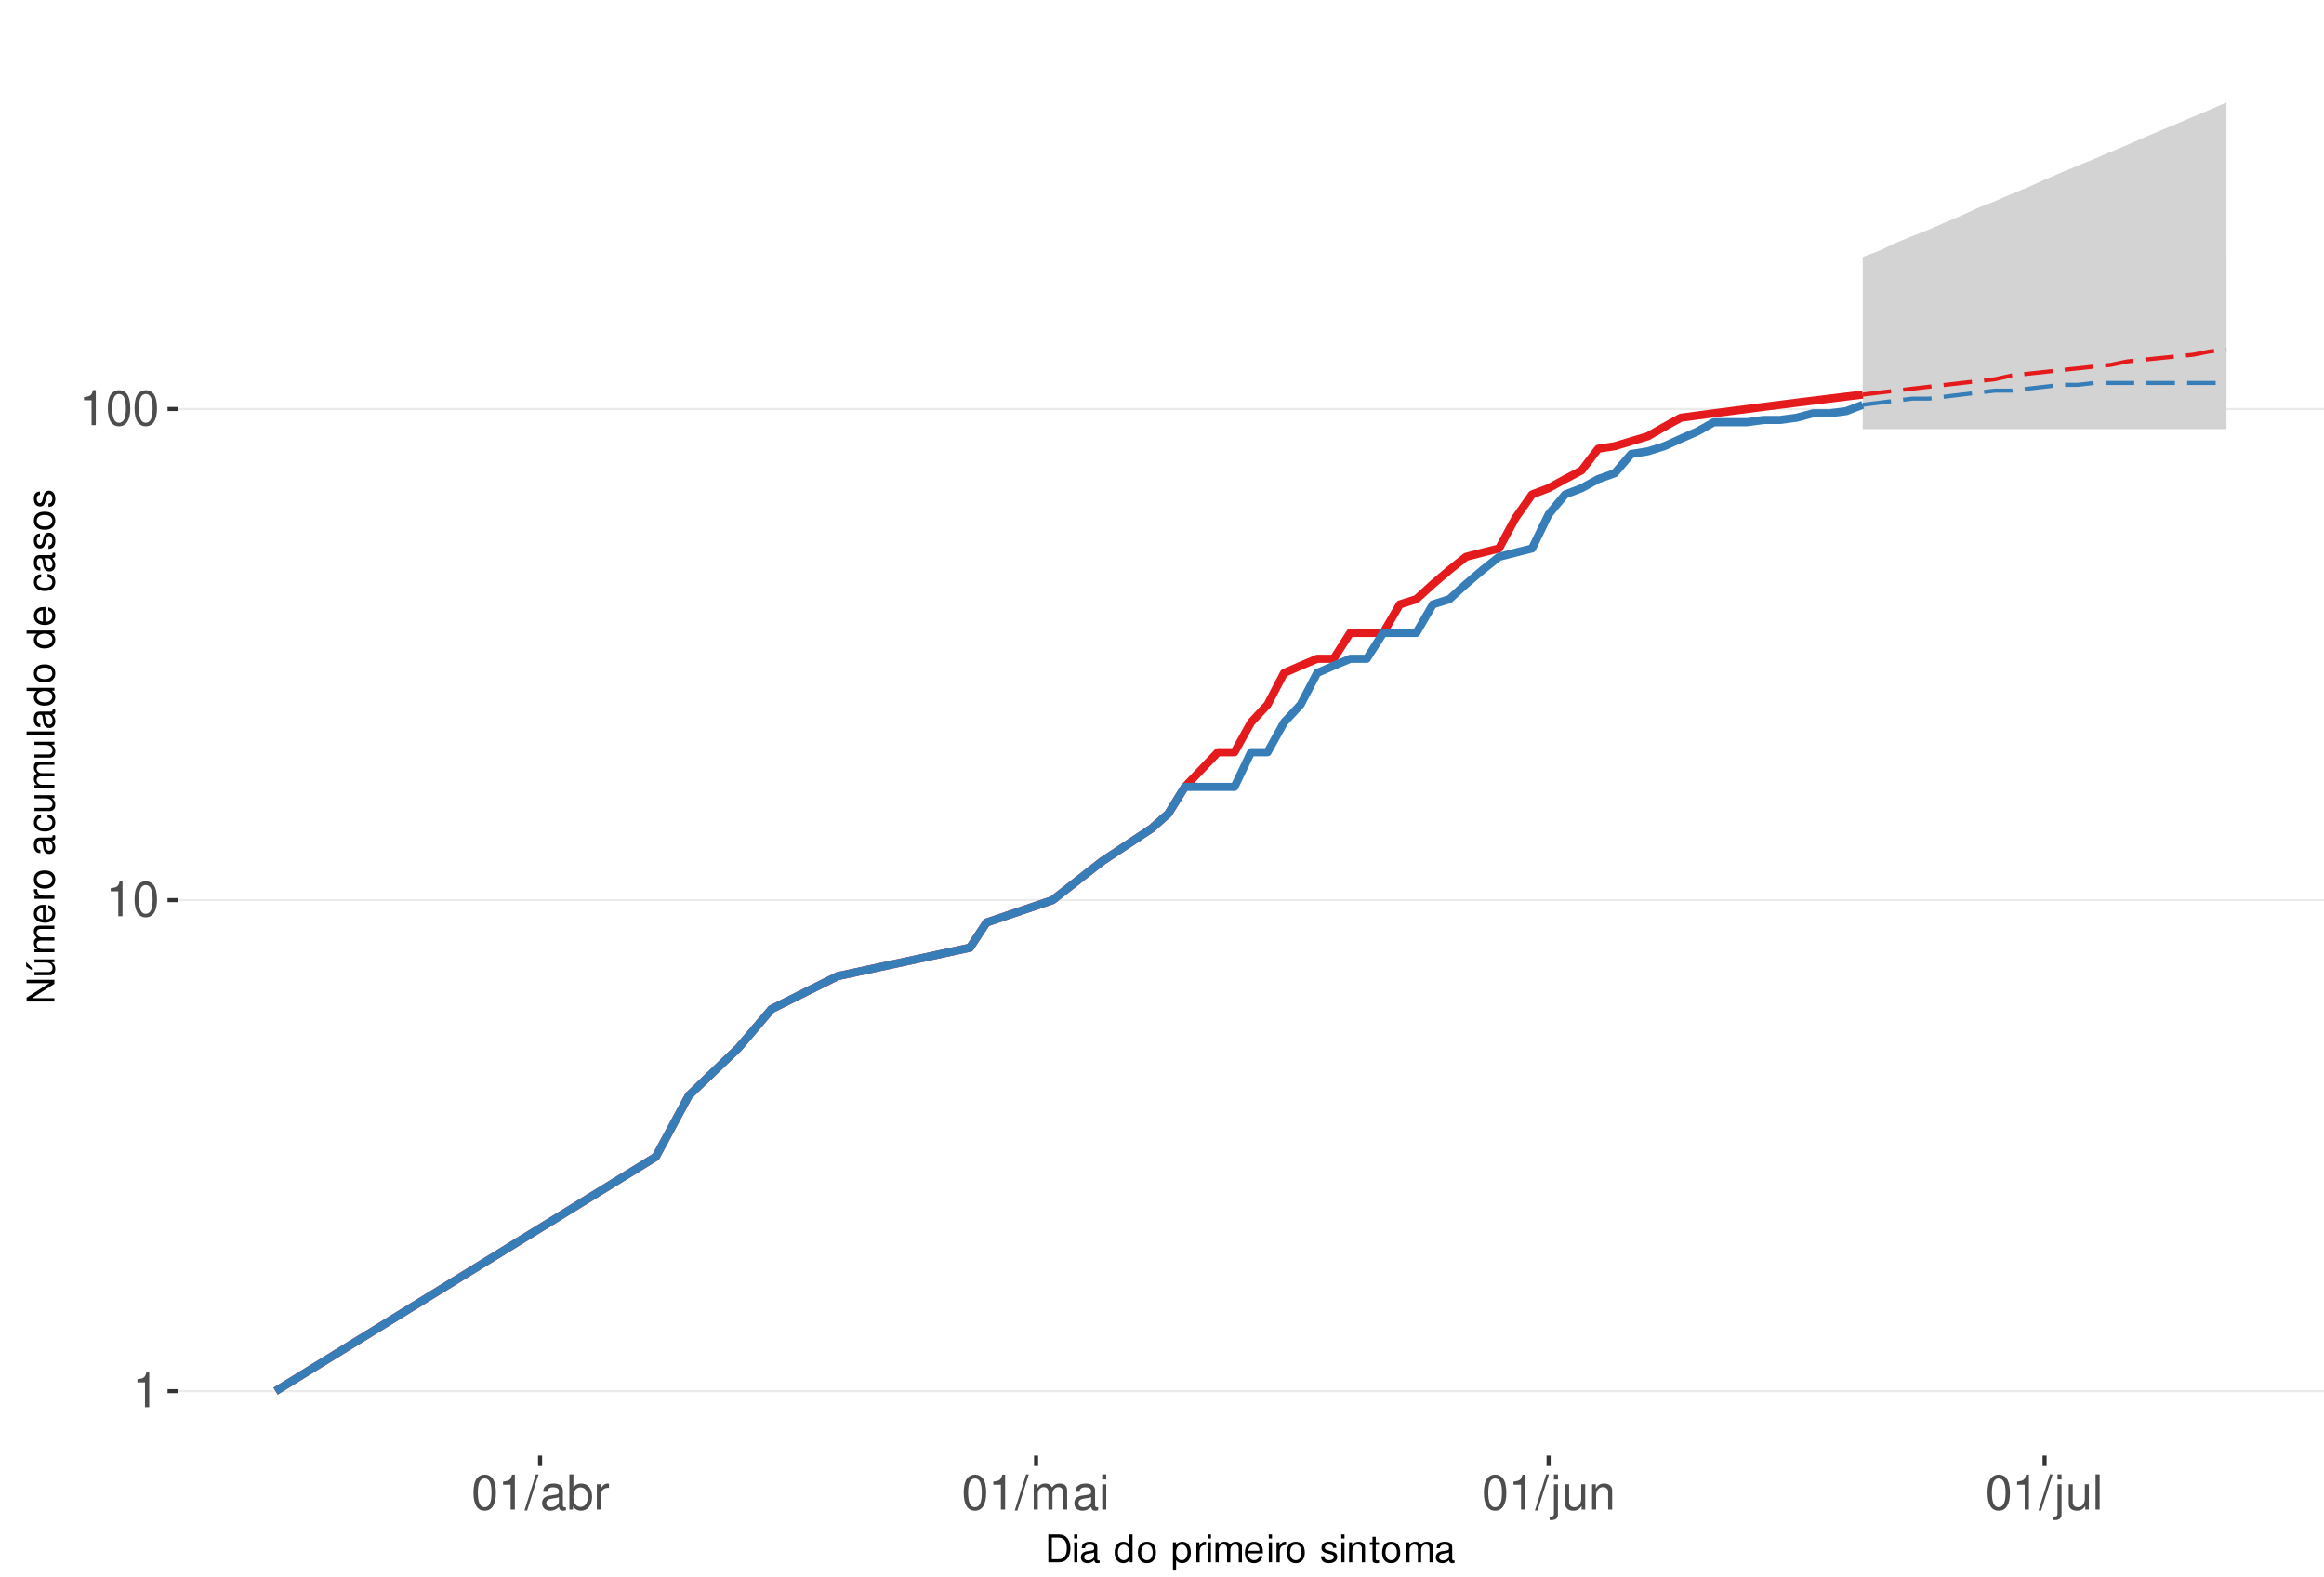
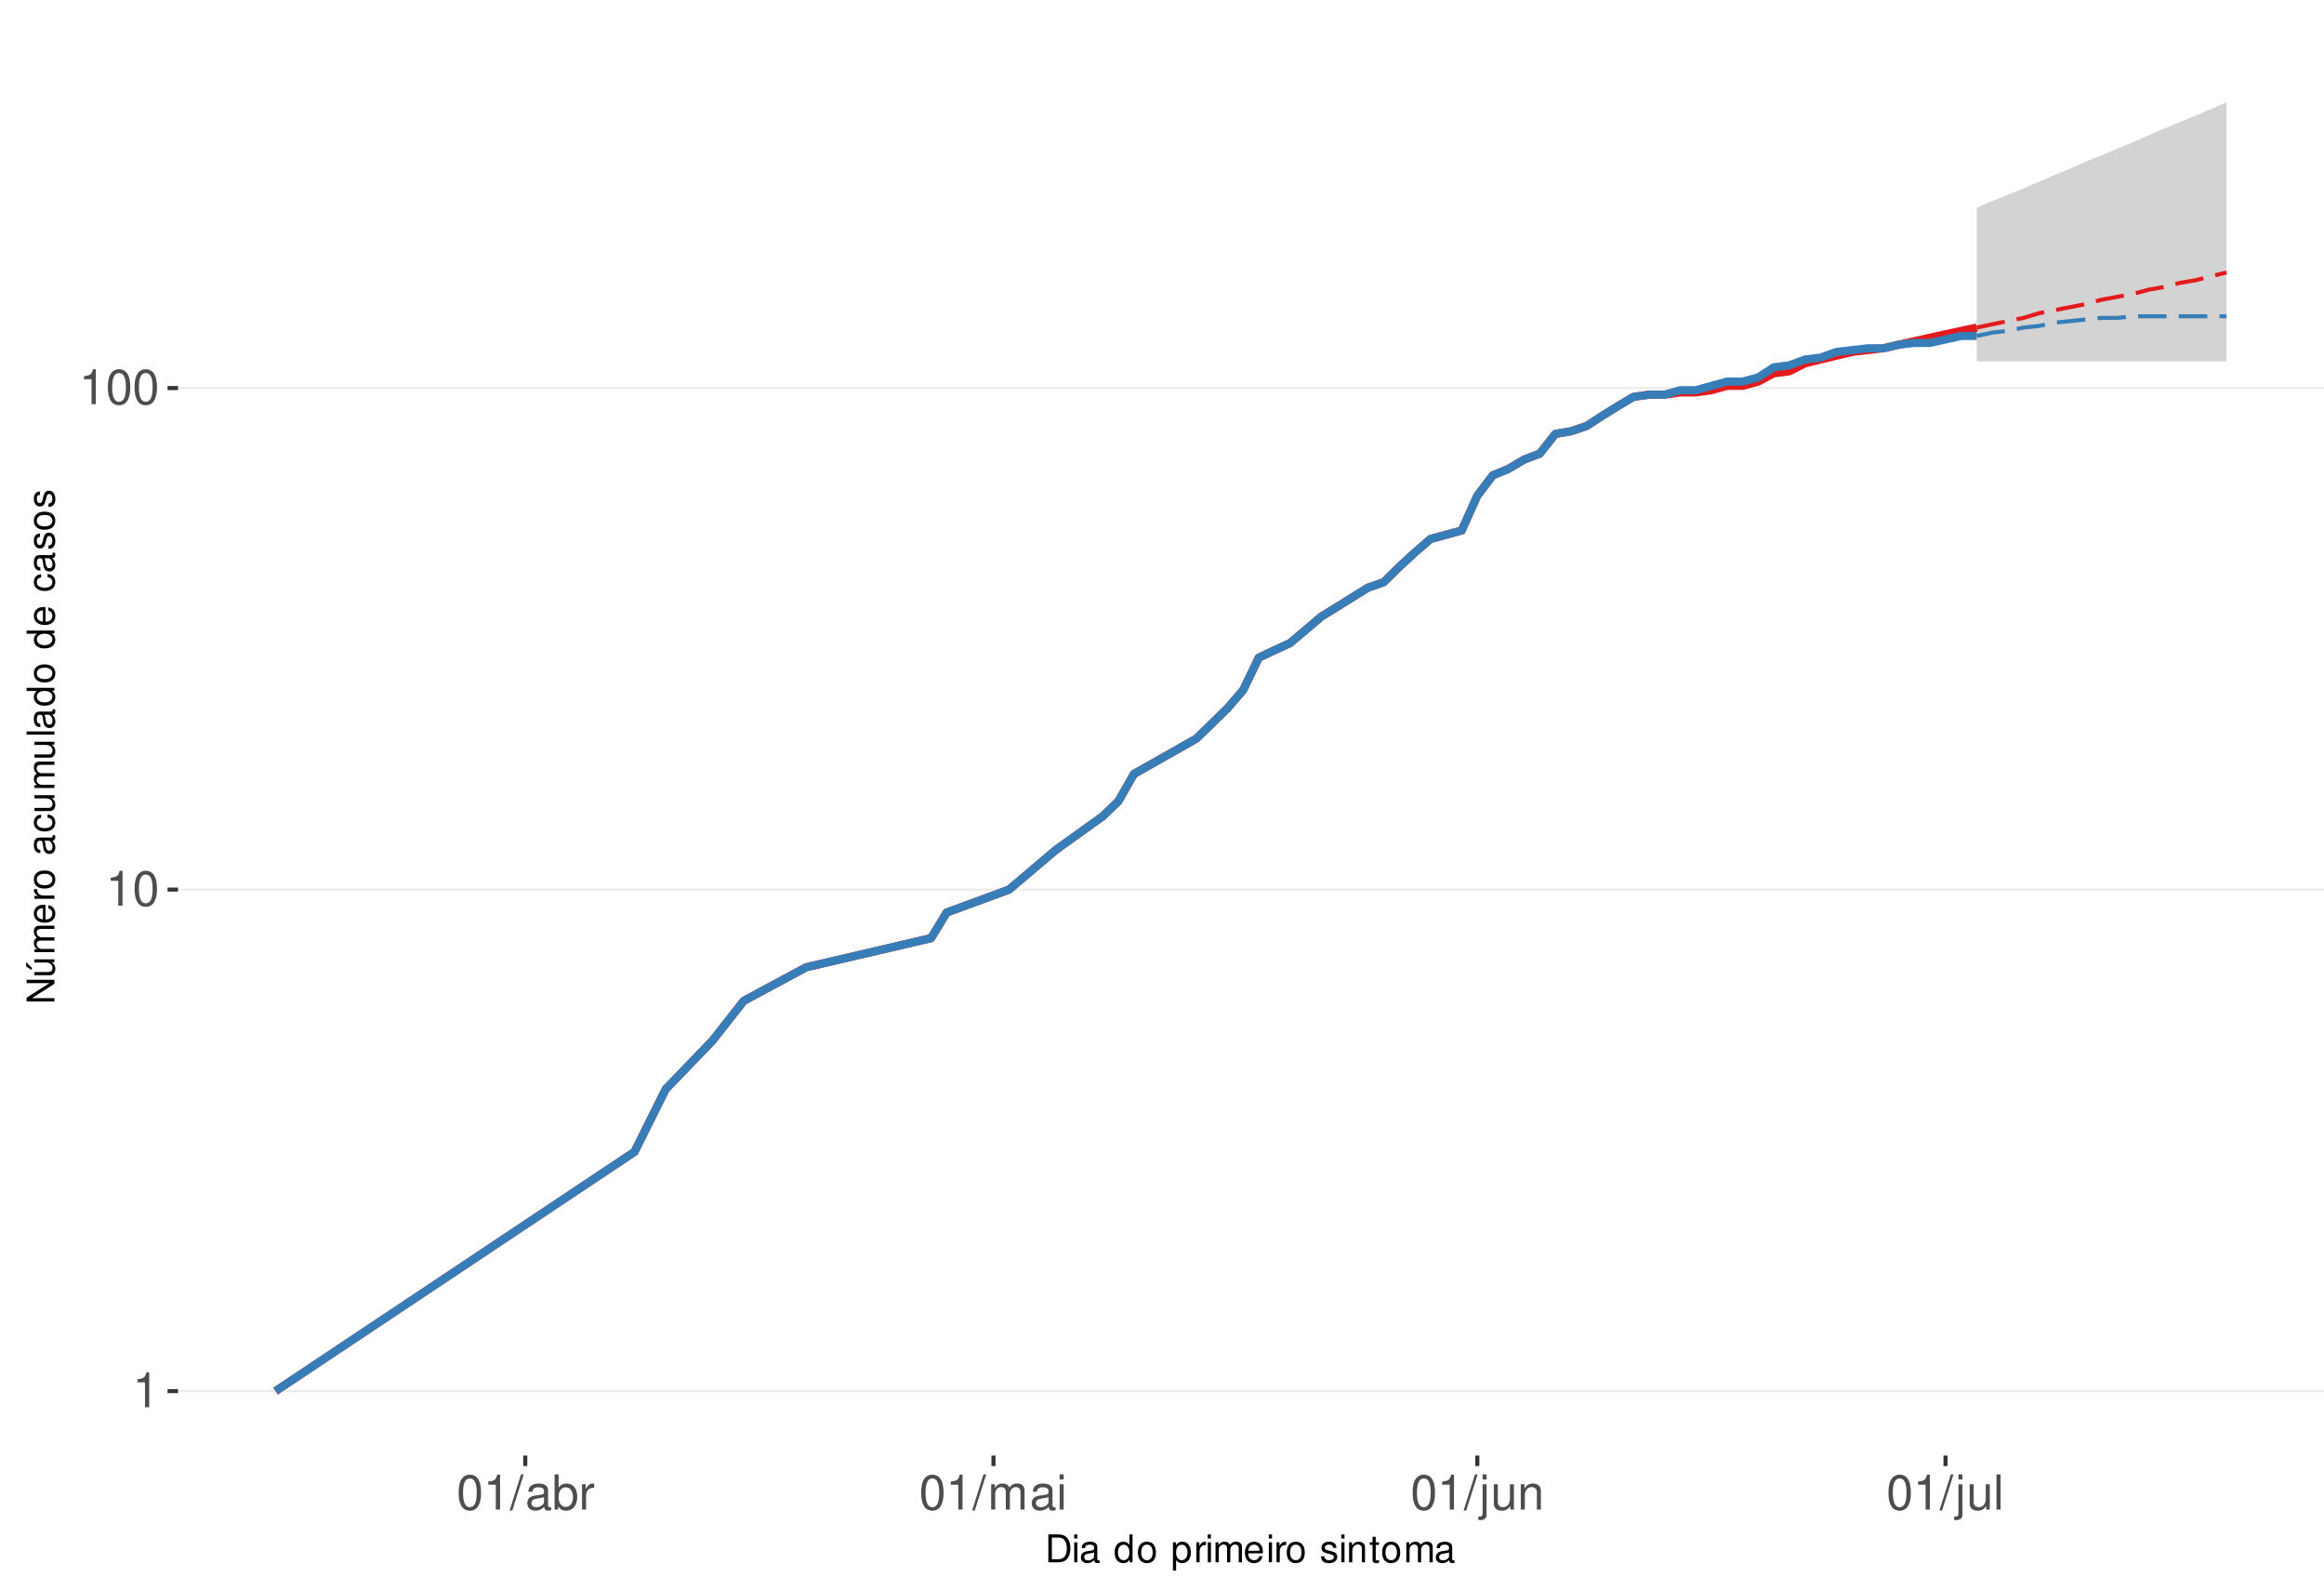
<svg xmlns="http://www.w3.org/2000/svg" xmlns:xlink="http://www.w3.org/1999/xlink" width="609pt" height="413pt" viewBox="0 0 609 413" version="1.1">
  <defs>
    <g>
      <symbol overflow="visible" id="glyph0-0">
        <path style="stroke:none;" d="" />
      </symbol>
      <symbol overflow="visible" id="glyph0-1">
        <path style="stroke:none;" d="M 3.281 -6.516 L 3.281 0 L 4.391 0 L 4.391 -9.156 L 3.656 -9.156 C 3.266 -7.75 3.016 -7.562 1.297 -7.328 L 1.297 -6.516 Z M 3.281 -6.516 " />
      </symbol>
      <symbol overflow="visible" id="glyph0-2">
        <path style="stroke:none;" d="M 3.484 -9.156 C 2.641 -9.156 1.891 -8.766 1.422 -8.156 C 0.828 -7.344 0.547 -6.125 0.547 -4.422 C 0.547 -1.344 1.562 0.297 3.484 0.297 C 5.375 0.297 6.422 -1.344 6.422 -4.359 C 6.422 -6.125 6.141 -7.312 5.547 -8.156 C 5.078 -8.781 4.328 -9.156 3.484 -9.156 Z M 3.484 -8.156 C 4.688 -8.156 5.281 -6.938 5.281 -4.453 C 5.281 -1.844 4.703 -0.625 3.453 -0.625 C 2.281 -0.625 1.688 -1.891 1.688 -4.422 C 1.688 -6.938 2.281 -8.156 3.484 -8.156 Z M 3.484 -8.156 " />
      </symbol>
      <symbol overflow="visible" id="glyph0-3">
        <path style="stroke:none;" d="M 2.891 -9.219 L -0.094 0.25 L 0.594 0.25 L 3.594 -9.219 Z M 2.891 -9.219 " />
      </symbol>
      <symbol overflow="visible" id="glyph0-4">
        <path style="stroke:none;" d="M 6.766 -0.625 C 6.656 -0.594 6.609 -0.594 6.547 -0.594 C 6.172 -0.594 5.969 -0.781 5.969 -1.109 L 5.969 -5.016 C 5.969 -6.188 5.109 -6.828 3.484 -6.828 C 2.5 -6.828 1.734 -6.547 1.281 -6.047 C 0.969 -5.703 0.844 -5.328 0.828 -4.672 L 1.891 -4.672 C 1.969 -5.484 2.453 -5.844 3.438 -5.844 C 4.406 -5.844 4.922 -5.5 4.922 -4.859 L 4.922 -4.578 C 4.906 -4.125 4.688 -3.969 3.828 -3.844 C 2.328 -3.656 2.094 -3.609 1.703 -3.438 C 0.922 -3.109 0.531 -2.531 0.531 -1.672 C 0.531 -0.469 1.359 0.297 2.703 0.297 C 3.547 0.297 4.219 0 4.969 -0.688 C 5.031 0 5.359 0.297 6.047 0.297 C 6.281 0.297 6.422 0.266 6.766 0.172 Z M 4.922 -2.094 C 4.922 -1.734 4.828 -1.516 4.5 -1.234 C 4.078 -0.828 3.562 -0.625 2.938 -0.625 C 2.109 -0.625 1.625 -1.031 1.625 -1.703 C 1.625 -2.391 2.094 -2.75 3.234 -2.906 C 4.359 -3.062 4.562 -3.109 4.922 -3.281 Z M 4.922 -2.094 " />
      </symbol>
      <symbol overflow="visible" id="glyph0-5">
        <path style="stroke:none;" d="M 0.688 -9.219 L 0.688 0 L 1.625 0 L 1.625 -0.844 C 2.141 -0.078 2.812 0.297 3.734 0.297 C 5.484 0.297 6.625 -1.141 6.625 -3.344 C 6.625 -5.5 5.547 -6.828 3.781 -6.828 C 2.875 -6.828 2.234 -6.484 1.734 -5.734 L 1.734 -9.219 Z M 3.578 -5.828 C 4.766 -5.828 5.516 -4.812 5.516 -3.234 C 5.516 -1.719 4.734 -0.703 3.578 -0.703 C 2.453 -0.703 1.734 -1.703 1.734 -3.266 C 1.734 -4.828 2.453 -5.828 3.578 -5.828 Z M 3.578 -5.828 " />
      </symbol>
      <symbol overflow="visible" id="glyph0-6">
        <path style="stroke:none;" d="M 0.875 -6.625 L 0.875 0 L 1.938 0 L 1.938 -3.438 C 1.953 -5.031 2.609 -5.75 4.062 -5.703 L 4.062 -6.781 C 3.891 -6.812 3.781 -6.828 3.656 -6.828 C 2.969 -6.828 2.453 -6.422 1.844 -5.422 L 1.844 -6.625 Z M 0.875 -6.625 " />
      </symbol>
      <symbol overflow="visible" id="glyph0-7">
        <path style="stroke:none;" d="M 0.891 -6.625 L 0.891 0 L 1.953 0 L 1.953 -4.156 C 1.953 -5.125 2.641 -5.891 3.5 -5.891 C 4.297 -5.891 4.734 -5.422 4.734 -4.562 L 4.734 0 L 5.797 0 L 5.797 -4.156 C 5.797 -5.125 6.5 -5.891 7.359 -5.891 C 8.125 -5.891 8.578 -5.406 8.578 -4.562 L 8.578 0 L 9.641 0 L 9.641 -4.969 C 9.641 -6.156 8.953 -6.828 7.719 -6.828 C 6.828 -6.828 6.297 -6.562 5.688 -5.812 C 5.297 -6.516 4.766 -6.828 3.891 -6.828 C 3.016 -6.828 2.422 -6.5 1.859 -5.688 L 1.859 -6.625 Z M 0.891 -6.625 " />
      </symbol>
      <symbol overflow="visible" id="glyph0-8">
        <path style="stroke:none;" d="M 1.891 -6.625 L 0.844 -6.625 L 0.844 0 L 1.891 0 Z M 1.891 -9.219 L 0.828 -9.219 L 0.828 -7.891 L 1.891 -7.891 Z M 1.891 -9.219 " />
      </symbol>
      <symbol overflow="visible" id="glyph0-9">
        <path style="stroke:none;" d="M 0.891 -6.625 L 0.891 0.969 C 0.891 1.625 0.688 1.828 0.031 1.828 C -0.047 1.828 -0.094 1.828 -0.234 1.828 L -0.234 2.719 C -0.094 2.75 -0.031 2.766 0.125 2.766 C 1.312 2.766 1.938 2.297 1.938 1.375 L 1.938 -6.625 Z M 1.938 -9.219 L 0.891 -9.219 L 0.891 -7.891 L 1.938 -7.891 Z M 1.938 -9.219 " />
      </symbol>
      <symbol overflow="visible" id="glyph0-10">
        <path style="stroke:none;" d="M 6.094 0 L 6.094 -6.625 L 5.047 -6.625 L 5.047 -2.875 C 5.047 -1.516 4.344 -0.625 3.234 -0.625 C 2.406 -0.625 1.875 -1.141 1.875 -1.938 L 1.875 -6.625 L 0.828 -6.625 L 0.828 -1.516 C 0.828 -0.422 1.641 0.297 2.938 0.297 C 3.906 0.297 4.531 -0.047 5.156 -0.922 L 5.156 0 Z M 6.094 0 " />
      </symbol>
      <symbol overflow="visible" id="glyph0-11">
        <path style="stroke:none;" d="M 0.891 -6.625 L 0.891 0 L 1.953 0 L 1.953 -3.656 C 1.953 -5.016 2.656 -5.891 3.75 -5.891 C 4.578 -5.891 5.109 -5.391 5.109 -4.594 L 5.109 0 L 6.156 0 L 6.156 -5.016 C 6.156 -6.109 5.344 -6.828 4.062 -6.828 C 3.078 -6.828 2.438 -6.438 1.859 -5.516 L 1.859 -6.625 Z M 0.891 -6.625 " />
      </symbol>
      <symbol overflow="visible" id="glyph0-12">
        <path style="stroke:none;" d="M 1.922 -9.219 L 0.859 -9.219 L 0.859 0 L 1.922 0 Z M 1.922 -9.219 " />
      </symbol>
      <symbol overflow="visible" id="glyph1-0">
        <path style="stroke:none;" d="" />
      </symbol>
      <symbol overflow="visible" id="glyph1-1">
        <path style="stroke:none;" d="M 0.891 0 L 3.703 0 C 5.547 0 6.672 -1.375 6.672 -3.656 C 6.672 -5.906 5.547 -7.297 3.703 -7.297 L 0.891 -7.297 Z M 1.812 -0.812 L 1.812 -6.469 L 3.547 -6.469 C 4.984 -6.469 5.734 -5.5 5.734 -3.641 C 5.734 -1.797 4.984 -0.812 3.547 -0.812 Z M 1.812 -0.812 " />
      </symbol>
      <symbol overflow="visible" id="glyph1-2">
        <path style="stroke:none;" d="M 1.5 -5.234 L 0.672 -5.234 L 0.672 0 L 1.5 0 Z M 1.5 -7.297 L 0.656 -7.297 L 0.656 -6.234 L 1.5 -6.234 Z M 1.5 -7.297 " />
      </symbol>
      <symbol overflow="visible" id="glyph1-3">
        <path style="stroke:none;" d="M 5.344 -0.484 C 5.266 -0.469 5.219 -0.469 5.172 -0.469 C 4.875 -0.469 4.719 -0.625 4.719 -0.875 L 4.719 -3.953 C 4.719 -4.891 4.047 -5.391 2.75 -5.391 C 1.984 -5.391 1.375 -5.172 1.016 -4.781 C 0.766 -4.516 0.672 -4.203 0.656 -3.688 L 1.484 -3.688 C 1.562 -4.328 1.938 -4.625 2.719 -4.625 C 3.484 -4.625 3.891 -4.344 3.891 -3.844 L 3.891 -3.625 C 3.875 -3.266 3.703 -3.125 3.016 -3.047 C 1.844 -2.891 1.656 -2.844 1.344 -2.719 C 0.734 -2.453 0.422 -2 0.422 -1.312 C 0.422 -0.375 1.078 0.234 2.141 0.234 C 2.797 0.234 3.328 0 3.922 -0.547 C 3.984 0 4.234 0.234 4.781 0.234 C 4.953 0.234 5.062 0.203 5.344 0.141 Z M 3.891 -1.656 C 3.891 -1.375 3.812 -1.203 3.562 -0.969 C 3.219 -0.656 2.812 -0.5 2.312 -0.5 C 1.672 -0.5 1.297 -0.812 1.297 -1.344 C 1.297 -1.891 1.656 -2.172 2.547 -2.297 C 3.438 -2.422 3.609 -2.453 3.891 -2.594 Z M 3.891 -1.656 " />
      </symbol>
      <symbol overflow="visible" id="glyph1-4">
        <path style="stroke:none;" d="" />
      </symbol>
      <symbol overflow="visible" id="glyph1-5">
        <path style="stroke:none;" d="M 4.953 -7.297 L 4.125 -7.297 L 4.125 -4.578 C 3.766 -5.109 3.203 -5.391 2.516 -5.391 C 1.156 -5.391 0.266 -4.297 0.266 -2.625 C 0.266 -0.859 1.125 0.234 2.547 0.234 C 3.266 0.234 3.766 -0.047 4.203 -0.688 L 4.203 0 L 4.953 0 Z M 2.656 -4.609 C 3.547 -4.609 4.125 -3.812 4.125 -2.562 C 4.125 -1.344 3.547 -0.547 2.656 -0.547 C 1.734 -0.547 1.125 -1.359 1.125 -2.578 C 1.125 -3.797 1.734 -4.609 2.656 -4.609 Z M 2.656 -4.609 " />
      </symbol>
      <symbol overflow="visible" id="glyph1-6">
        <path style="stroke:none;" d="M 2.719 -5.391 C 1.234 -5.391 0.359 -4.344 0.359 -2.578 C 0.359 -0.812 1.234 0.234 2.734 0.234 C 4.203 0.234 5.094 -0.812 5.094 -2.547 C 5.094 -4.359 4.234 -5.391 2.719 -5.391 Z M 2.734 -4.625 C 3.672 -4.625 4.234 -3.844 4.234 -2.547 C 4.234 -1.312 3.656 -0.547 2.734 -0.547 C 1.797 -0.547 1.234 -1.312 1.234 -2.578 C 1.234 -3.844 1.797 -4.625 2.734 -4.625 Z M 2.734 -4.625 " />
      </symbol>
      <symbol overflow="visible" id="glyph1-7">
        <path style="stroke:none;" d="M 0.547 2.188 L 1.375 2.188 L 1.375 -0.547 C 1.812 -0.016 2.312 0.234 2.984 0.234 C 4.344 0.234 5.234 -0.859 5.234 -2.531 C 5.234 -4.297 4.375 -5.391 2.984 -5.391 C 2.266 -5.391 1.703 -5.062 1.312 -4.453 L 1.312 -5.234 L 0.547 -5.234 Z M 2.844 -4.609 C 3.766 -4.609 4.359 -3.797 4.359 -2.547 C 4.359 -1.359 3.75 -0.547 2.844 -0.547 C 1.953 -0.547 1.375 -1.344 1.375 -2.578 C 1.375 -3.812 1.953 -4.609 2.844 -4.609 Z M 2.844 -4.609 " />
      </symbol>
      <symbol overflow="visible" id="glyph1-8">
        <path style="stroke:none;" d="M 0.688 -5.234 L 0.688 0 L 1.531 0 L 1.531 -2.719 C 1.547 -3.984 2.062 -4.547 3.203 -4.516 L 3.203 -5.359 C 3.062 -5.375 2.984 -5.391 2.891 -5.391 C 2.344 -5.391 1.938 -5.062 1.453 -4.297 L 1.453 -5.234 Z M 0.688 -5.234 " />
      </symbol>
      <symbol overflow="visible" id="glyph1-9">
        <path style="stroke:none;" d="M 0.703 -5.234 L 0.703 0 L 1.547 0 L 1.547 -3.297 C 1.547 -4.047 2.094 -4.656 2.766 -4.656 C 3.391 -4.656 3.734 -4.281 3.734 -3.609 L 3.734 0 L 4.578 0 L 4.578 -3.297 C 4.578 -4.047 5.125 -4.656 5.812 -4.656 C 6.422 -4.656 6.781 -4.266 6.781 -3.609 L 6.781 0 L 7.625 0 L 7.625 -3.938 C 7.625 -4.875 7.078 -5.391 6.094 -5.391 C 5.406 -5.391 4.984 -5.188 4.484 -4.594 C 4.188 -5.156 3.766 -5.391 3.078 -5.391 C 2.375 -5.391 1.906 -5.125 1.469 -4.5 L 1.469 -5.234 Z M 0.703 -5.234 " />
      </symbol>
      <symbol overflow="visible" id="glyph1-10">
        <path style="stroke:none;" d="M 5.125 -2.344 C 5.125 -3.141 5.062 -3.625 4.922 -4.016 C 4.578 -4.875 3.781 -5.391 2.797 -5.391 C 1.344 -5.391 0.406 -4.281 0.406 -2.547 C 0.406 -0.812 1.297 0.234 2.781 0.234 C 3.984 0.234 4.812 -0.453 5.016 -1.594 L 4.188 -1.594 C 3.953 -0.906 3.484 -0.547 2.812 -0.547 C 2.281 -0.547 1.828 -0.781 1.547 -1.219 C 1.344 -1.516 1.281 -1.812 1.266 -2.344 Z M 1.297 -3.016 C 1.359 -3.984 1.953 -4.625 2.797 -4.625 C 3.641 -4.625 4.234 -3.953 4.234 -3.016 Z M 1.297 -3.016 " />
      </symbol>
      <symbol overflow="visible" id="glyph1-11">
        <path style="stroke:none;" d="M 4.375 -3.781 C 4.375 -4.812 3.688 -5.391 2.484 -5.391 C 1.266 -5.391 0.469 -4.766 0.469 -3.797 C 0.469 -2.969 0.891 -2.578 2.125 -2.281 L 2.906 -2.094 C 3.484 -1.953 3.719 -1.734 3.719 -1.375 C 3.719 -0.875 3.234 -0.547 2.5 -0.547 C 2.047 -0.547 1.672 -0.672 1.453 -0.891 C 1.328 -1.047 1.266 -1.188 1.219 -1.562 L 0.344 -1.562 C 0.375 -0.344 1.062 0.234 2.438 0.234 C 3.75 0.234 4.594 -0.422 4.594 -1.438 C 4.594 -2.203 4.156 -2.641 3.109 -2.891 L 2.312 -3.078 C 1.625 -3.234 1.344 -3.453 1.344 -3.828 C 1.344 -4.312 1.766 -4.625 2.453 -4.625 C 3.125 -4.625 3.484 -4.328 3.5 -3.781 Z M 4.375 -3.781 " />
      </symbol>
      <symbol overflow="visible" id="glyph1-12">
        <path style="stroke:none;" d="M 0.703 -5.234 L 0.703 0 L 1.547 0 L 1.547 -2.891 C 1.547 -3.953 2.094 -4.656 2.953 -4.656 C 3.625 -4.656 4.047 -4.266 4.047 -3.625 L 4.047 0 L 4.875 0 L 4.875 -3.953 C 4.875 -4.828 4.219 -5.391 3.203 -5.391 C 2.438 -5.391 1.938 -5.094 1.469 -4.359 L 1.469 -5.234 Z M 0.703 -5.234 " />
      </symbol>
      <symbol overflow="visible" id="glyph1-13">
        <path style="stroke:none;" d="M 2.547 -5.234 L 1.688 -5.234 L 1.688 -6.688 L 0.844 -6.688 L 0.844 -5.234 L 0.141 -5.234 L 0.141 -4.562 L 0.844 -4.562 L 0.844 -0.594 C 0.844 -0.062 1.203 0.234 1.859 0.234 C 2.078 0.234 2.266 0.203 2.547 0.156 L 2.547 -0.547 C 2.422 -0.516 2.312 -0.5 2.141 -0.5 C 1.781 -0.5 1.688 -0.594 1.688 -0.969 L 1.688 -4.562 L 2.547 -4.562 Z M 2.547 -5.234 " />
      </symbol>
      <symbol overflow="visible" id="glyph2-0">
        <path style="stroke:none;" d="" />
      </symbol>
      <symbol overflow="visible" id="glyph2-1">
        <path style="stroke:none;" d="M -7.297 -6.453 L -7.297 -5.578 L -1.328 -5.578 L -7.297 -1.766 L -7.297 -0.766 L 0 -0.766 L 0 -1.641 L -5.906 -1.641 L 0 -5.406 L 0 -6.453 Z M -7.297 -6.453 " />
      </symbol>
      <symbol overflow="visible" id="glyph2-2">
        <path style="stroke:none;" d="M 0 -4.812 L -5.234 -4.812 L -5.234 -3.984 L -2.266 -3.984 C -1.203 -3.984 -0.5 -3.438 -0.5 -2.562 C -0.5 -1.906 -0.906 -1.484 -1.531 -1.484 L -5.234 -1.484 L -5.234 -0.656 L -1.203 -0.656 C -0.328 -0.656 0.234 -1.297 0.234 -2.312 C 0.234 -3.094 -0.047 -3.578 -0.734 -4.062 L 0 -4.062 Z M -7.406 -2.953 L -5.922 -2 L -5.922 -2.594 L -7.406 -4.094 Z M -7.406 -2.953 " />
      </symbol>
      <symbol overflow="visible" id="glyph2-3">
        <path style="stroke:none;" d="M -5.234 -0.703 L 0 -0.703 L 0 -1.547 L -3.297 -1.547 C -4.047 -1.547 -4.656 -2.094 -4.656 -2.766 C -4.656 -3.391 -4.281 -3.734 -3.609 -3.734 L 0 -3.734 L 0 -4.578 L -3.297 -4.578 C -4.047 -4.578 -4.656 -5.125 -4.656 -5.812 C -4.656 -6.422 -4.266 -6.781 -3.609 -6.781 L 0 -6.781 L 0 -7.625 L -3.938 -7.625 C -4.875 -7.625 -5.391 -7.078 -5.391 -6.094 C -5.391 -5.406 -5.188 -4.984 -4.594 -4.484 C -5.156 -4.188 -5.391 -3.766 -5.391 -3.078 C -5.391 -2.375 -5.125 -1.906 -4.5 -1.469 L -5.234 -1.469 Z M -5.234 -0.703 " />
      </symbol>
      <symbol overflow="visible" id="glyph2-4">
        <path style="stroke:none;" d="M -2.344 -5.125 C -3.141 -5.125 -3.625 -5.062 -4.016 -4.922 C -4.875 -4.578 -5.391 -3.781 -5.391 -2.797 C -5.391 -1.344 -4.281 -0.406 -2.547 -0.406 C -0.812 -0.406 0.234 -1.297 0.234 -2.781 C 0.234 -3.984 -0.453 -4.812 -1.594 -5.016 L -1.594 -4.188 C -0.906 -3.953 -0.547 -3.484 -0.547 -2.812 C -0.547 -2.281 -0.781 -1.828 -1.219 -1.547 C -1.516 -1.344 -1.812 -1.281 -2.344 -1.266 Z M -3.016 -1.297 C -3.984 -1.359 -4.625 -1.953 -4.625 -2.797 C -4.625 -3.641 -3.953 -4.234 -3.016 -4.234 Z M -3.016 -1.297 " />
      </symbol>
      <symbol overflow="visible" id="glyph2-5">
        <path style="stroke:none;" d="M -5.234 -0.688 L 0 -0.688 L 0 -1.531 L -2.719 -1.531 C -3.984 -1.547 -4.547 -2.062 -4.516 -3.203 L -5.359 -3.203 C -5.375 -3.062 -5.391 -2.984 -5.391 -2.891 C -5.391 -2.344 -5.062 -1.938 -4.297 -1.453 L -5.234 -1.453 Z M -5.234 -0.688 " />
      </symbol>
      <symbol overflow="visible" id="glyph2-6">
        <path style="stroke:none;" d="M -5.391 -2.719 C -5.391 -1.234 -4.344 -0.359 -2.578 -0.359 C -0.812 -0.359 0.234 -1.234 0.234 -2.734 C 0.234 -4.203 -0.812 -5.094 -2.547 -5.094 C -4.359 -5.094 -5.391 -4.234 -5.391 -2.719 Z M -4.625 -2.734 C -4.625 -3.672 -3.844 -4.234 -2.547 -4.234 C -1.312 -4.234 -0.547 -3.656 -0.547 -2.734 C -0.547 -1.797 -1.312 -1.234 -2.578 -1.234 C -3.844 -1.234 -4.625 -1.797 -4.625 -2.734 Z M -4.625 -2.734 " />
      </symbol>
      <symbol overflow="visible" id="glyph2-7">
        <path style="stroke:none;" d="" />
      </symbol>
      <symbol overflow="visible" id="glyph2-8">
        <path style="stroke:none;" d="M -0.484 -5.344 C -0.469 -5.266 -0.469 -5.219 -0.469 -5.172 C -0.469 -4.875 -0.625 -4.719 -0.875 -4.719 L -3.953 -4.719 C -4.891 -4.719 -5.391 -4.047 -5.391 -2.75 C -5.391 -1.984 -5.172 -1.375 -4.781 -1.016 C -4.516 -0.766 -4.203 -0.672 -3.688 -0.656 L -3.688 -1.484 C -4.328 -1.562 -4.625 -1.938 -4.625 -2.719 C -4.625 -3.484 -4.344 -3.891 -3.844 -3.891 L -3.625 -3.891 C -3.266 -3.875 -3.125 -3.703 -3.047 -3.016 C -2.891 -1.844 -2.844 -1.656 -2.719 -1.344 C -2.453 -0.734 -2 -0.422 -1.312 -0.422 C -0.375 -0.422 0.234 -1.078 0.234 -2.141 C 0.234 -2.797 0 -3.328 -0.547 -3.922 C 0 -3.984 0.234 -4.234 0.234 -4.781 C 0.234 -4.953 0.203 -5.062 0.141 -5.344 Z M -1.656 -3.891 C -1.375 -3.891 -1.203 -3.812 -0.969 -3.562 C -0.656 -3.219 -0.5 -2.812 -0.5 -2.312 C -0.5 -1.672 -0.812 -1.297 -1.344 -1.297 C -1.891 -1.297 -2.172 -1.656 -2.297 -2.547 C -2.422 -3.438 -2.453 -3.609 -2.594 -3.891 Z M -1.656 -3.891 " />
      </symbol>
      <symbol overflow="visible" id="glyph2-9">
        <path style="stroke:none;" d="M -3.484 -4.703 C -3.984 -4.672 -4.312 -4.562 -4.609 -4.359 C -5.094 -4 -5.391 -3.375 -5.391 -2.641 C -5.391 -1.219 -4.266 -0.312 -2.531 -0.312 C -0.844 -0.312 0.234 -1.203 0.234 -2.625 C 0.234 -3.875 -0.516 -4.672 -1.797 -4.766 L -1.797 -3.938 C -0.953 -3.797 -0.547 -3.359 -0.547 -2.656 C -0.547 -1.734 -1.297 -1.188 -2.531 -1.188 C -3.844 -1.188 -4.625 -1.719 -4.625 -2.625 C -4.625 -3.328 -4.203 -3.766 -3.484 -3.875 Z M -3.484 -4.703 " />
      </symbol>
      <symbol overflow="visible" id="glyph2-10">
        <path style="stroke:none;" d="M 0 -4.812 L -5.234 -4.812 L -5.234 -3.984 L -2.266 -3.984 C -1.203 -3.984 -0.5 -3.438 -0.5 -2.562 C -0.5 -1.906 -0.906 -1.484 -1.531 -1.484 L -5.234 -1.484 L -5.234 -0.656 L -1.203 -0.656 C -0.328 -0.656 0.234 -1.297 0.234 -2.312 C 0.234 -3.094 -0.047 -3.578 -0.734 -4.062 L 0 -4.062 Z M 0 -4.812 " />
      </symbol>
      <symbol overflow="visible" id="glyph2-11">
        <path style="stroke:none;" d="M -7.297 -1.516 L -7.297 -0.688 L 0 -0.688 L 0 -1.516 Z M -7.297 -1.516 " />
      </symbol>
      <symbol overflow="visible" id="glyph2-12">
        <path style="stroke:none;" d="M -7.297 -4.953 L -7.297 -4.125 L -4.578 -4.125 C -5.109 -3.766 -5.391 -3.203 -5.391 -2.516 C -5.391 -1.156 -4.297 -0.266 -2.625 -0.266 C -0.859 -0.266 0.234 -1.125 0.234 -2.547 C 0.234 -3.266 -0.047 -3.766 -0.688 -4.203 L 0 -4.203 L 0 -4.953 Z M -4.609 -2.656 C -4.609 -3.547 -3.812 -4.125 -2.562 -4.125 C -1.344 -4.125 -0.547 -3.547 -0.547 -2.656 C -0.547 -1.734 -1.359 -1.125 -2.578 -1.125 C -3.797 -1.125 -4.609 -1.734 -4.609 -2.656 Z M -4.609 -2.656 " />
      </symbol>
      <symbol overflow="visible" id="glyph2-13">
        <path style="stroke:none;" d="M -3.781 -4.375 C -4.812 -4.375 -5.391 -3.688 -5.391 -2.484 C -5.391 -1.266 -4.766 -0.469 -3.797 -0.469 C -2.969 -0.469 -2.578 -0.891 -2.281 -2.125 L -2.094 -2.906 C -1.953 -3.484 -1.734 -3.719 -1.375 -3.719 C -0.875 -3.719 -0.547 -3.234 -0.547 -2.5 C -0.547 -2.047 -0.672 -1.672 -0.891 -1.453 C -1.047 -1.328 -1.188 -1.266 -1.562 -1.219 L -1.562 -0.344 C -0.344 -0.375 0.234 -1.062 0.234 -2.438 C 0.234 -3.75 -0.422 -4.594 -1.438 -4.594 C -2.203 -4.594 -2.641 -4.156 -2.891 -3.109 L -3.078 -2.312 C -3.234 -1.625 -3.453 -1.344 -3.828 -1.344 C -4.312 -1.344 -4.625 -1.766 -4.625 -2.453 C -4.625 -3.125 -4.328 -3.484 -3.781 -3.5 Z M -3.781 -4.375 " />
      </symbol>
    </g>
    <clipPath id="clip1">
      <path d="M 46.645 9.961 L 609 9.961 L 609 381.328 L 46.645 381.328 Z M 46.645 9.961 " />
    </clipPath>
    <clipPath id="clip2">
      <path d="M 46.645 364 L 609 364 L 609 365 L 46.645 365 Z M 46.645 364 " />
    </clipPath>
    <clipPath id="clip3">
-       <path d="M 46.645 235 L 609 235 L 609 237 L 46.645 237 Z M 46.645 235 " />
+       <path d="M 46.645 232 L 609 232 L 609 234 L 46.645 234 Z M 46.645 232 " />
    </clipPath>
    <clipPath id="clip4">
-       <path d="M 46.645 106 L 609 106 L 609 108 L 46.645 108 Z M 46.645 106 " />
+       <path d="M 46.645 101 L 609 101 L 609 102 L 46.645 102 Z M 46.645 101 " />
    </clipPath>
  </defs>
  <g id="surface37">
    <rect x="0" y="0" width="609" height="413" style="fill:rgb(100%,100%,100%);fill-opacity:1;stroke:none;" />
    <rect x="0" y="0" width="609" height="413" style="fill:rgb(100%,100%,100%);fill-opacity:1;stroke:none;" />
    <path style="fill:none;stroke-width:1.067;stroke-linecap:round;stroke-linejoin:round;stroke:rgb(100%,100%,100%);stroke-opacity:1;stroke-miterlimit:10;" d="M 0 413 L 609 413 L 609 0 L 0 0 Z M 0 413 " />
    <g clip-path="url(#clip1)" clip-rule="nonzero">
      <path style=" stroke:none;fill-rule:nonzero;fill:rgb(100%,100%,100%);fill-opacity:1;" d="M 46.645 381.328 L 609 381.328 L 609 9.961 L 46.645 9.961 Z M 46.645 381.328 " />
    </g>
    <g clip-path="url(#clip2)" clip-rule="nonzero">
      <path style="fill:none;stroke-width:0.533;stroke-linecap:butt;stroke-linejoin:round;stroke:rgb(92.157%,92.157%,92.157%);stroke-opacity:1;stroke-miterlimit:10;" d="M 46.645 364.449 L 609 364.449 " />
    </g>
    <g clip-path="url(#clip3)" clip-rule="nonzero">
-       <path style="fill:none;stroke-width:0.533;stroke-linecap:butt;stroke-linejoin:round;stroke:rgb(92.157%,92.157%,92.157%);stroke-opacity:1;stroke-miterlimit:10;" d="M 46.645 235.801 L 609 235.801 " />
+       <path style="fill:none;stroke-width:0.533;stroke-linecap:butt;stroke-linejoin:round;stroke:rgb(92.157%,92.157%,92.157%);stroke-opacity:1;stroke-miterlimit:10;" d="M 46.645 233.051 L 609 233.051 " />
    </g>
    <g clip-path="url(#clip4)" clip-rule="nonzero">
-       <path style="fill:none;stroke-width:0.533;stroke-linecap:butt;stroke-linejoin:round;stroke:rgb(92.157%,92.157%,92.157%);stroke-opacity:1;stroke-miterlimit:10;" d="M 46.645 107.156 L 609 107.156 " />
-     </g>
-     <path style=" stroke:none;fill-rule:nonzero;fill:rgb(82.745%,82.745%,82.745%);fill-opacity:1;" d="M 488.125 67.32 L 492.457 65.703 L 496.789 63.613 L 501.121 61.848 L 505.453 60.137 L 509.785 58.242 L 514.117 56.41 L 518.453 54.418 L 522.785 52.707 L 527.117 50.84 L 531.449 49.035 L 535.781 47.094 L 540.113 45.219 L 544.445 43.406 L 548.777 41.648 L 553.109 39.777 L 557.445 37.965 L 561.777 36.055 L 566.109 34.207 L 570.441 32.422 L 574.773 30.547 L 579.105 28.734 L 583.438 26.844 L 583.438 112.426 L 488.125 112.426 Z M 488.125 67.32 " />
-     <path style=" stroke:none;fill-rule:nonzero;fill:rgb(82.745%,82.745%,82.745%);fill-opacity:1;" d="M 488.125 106.047 L 492.457 101.828 L 496.789 98.383 L 501.121 94.688 L 505.453 91.223 L 509.785 88.355 L 514.117 85.25 L 518.453 82.668 L 522.785 80.203 L 527.117 77.508 L 531.449 75.254 L 535.781 73.391 L 540.113 71.887 L 544.445 70.129 L 548.777 68.988 L 553.109 67.871 L 557.445 67.32 L 561.777 67.047 L 570.441 66.508 L 583.438 66.508 L 583.438 106.047 Z M 488.125 106.047 " />
-     <path style="fill:none;stroke-width:2.134;stroke-linecap:butt;stroke-linejoin:round;stroke:rgb(89.412%,10.196%,10.98%);stroke-opacity:1;stroke-miterlimit:10;" d="M 72.207 364.449 L 171.855 303.066 L 180.52 286.996 L 193.516 274.527 L 202.18 264.344 L 219.512 255.73 L 254.172 248.27 L 258.504 241.688 L 275.832 235.801 L 288.832 225.617 L 301.828 217.004 L 306.16 213.148 L 310.492 206.156 L 319.156 197.074 L 323.488 197.074 L 327.824 189.266 L 332.156 184.609 L 336.488 176.316 L 340.82 174.422 L 345.152 172.59 L 349.484 172.59 L 353.816 165.809 L 362.48 165.809 L 366.816 158.348 L 371.148 156.969 L 375.48 153.023 L 379.812 149.34 L 384.145 145.883 L 388.477 144.773 L 392.809 143.691 L 397.141 135.695 L 401.473 129.531 L 405.809 127.887 L 410.141 125.508 L 414.473 123.227 L 418.805 117.566 L 423.137 116.895 L 427.469 115.582 L 431.801 114.297 L 436.133 111.812 L 440.469 109.438 L 444.801 108.855 L 453.465 107.715 L 462.129 106.598 L 466.461 106.047 L 470.793 105.504 L 475.125 104.965 L 479.461 104.43 L 483.793 103.898 L 488.125 103.375 " />
-     <path style="fill:none;stroke-width:1.067;stroke-linecap:butt;stroke-linejoin:round;stroke:rgb(89.412%,10.196%,10.98%);stroke-opacity:1;stroke-dasharray:7.469,3.201;stroke-miterlimit:10;" d="M 488.125 103.375 L 492.457 102.855 L 496.789 102.34 L 501.121 101.828 L 505.453 101.324 L 509.785 100.824 L 514.117 100.328 L 518.453 99.836 L 522.785 99.348 L 527.117 98.383 L 531.449 97.906 L 540.113 96.969 L 544.445 96.504 L 548.777 96.043 L 553.109 95.59 L 557.445 94.688 L 561.777 94.242 L 566.109 93.801 L 570.441 93.363 L 574.773 92.93 L 579.105 92.066 L 583.438 91.645 " />
-     <path style="fill:none;stroke-width:2.134;stroke-linecap:butt;stroke-linejoin:round;stroke:rgb(21.569%,49.412%,72.157%);stroke-opacity:1;stroke-miterlimit:10;" d="M 72.207 364.449 L 171.855 303.066 L 180.52 286.996 L 193.516 274.527 L 202.18 264.344 L 219.512 255.73 L 254.172 248.27 L 258.504 241.688 L 275.832 235.801 L 288.832 225.617 L 301.828 217.004 L 306.16 213.148 L 310.492 206.156 L 323.488 206.156 L 327.824 197.074 L 332.156 197.074 L 336.488 189.266 L 340.82 184.609 L 345.152 176.316 L 349.484 174.422 L 353.816 172.59 L 358.148 172.59 L 362.48 165.809 L 371.148 165.809 L 375.48 158.348 L 379.812 156.969 L 384.145 153.023 L 388.477 149.34 L 392.809 145.883 L 397.141 144.773 L 401.473 143.691 L 405.809 134.77 L 410.141 129.531 L 414.473 127.887 L 418.805 125.508 L 423.137 123.977 L 427.469 118.93 L 431.801 118.242 L 436.133 116.895 L 440.469 114.934 L 444.801 113.043 L 449.133 110.613 L 457.797 110.613 L 462.129 110.02 L 466.461 110.02 L 470.793 109.438 L 475.125 108.285 L 479.461 108.285 L 483.793 107.715 L 488.125 106.047 " />
-     <path style="fill:none;stroke-width:1.067;stroke-linecap:butt;stroke-linejoin:round;stroke:rgb(21.569%,49.412%,72.157%);stroke-opacity:1;stroke-dasharray:7.469,3.201;stroke-miterlimit:10;" d="M 488.125 106.047 L 492.457 105.504 L 496.789 104.965 L 501.121 104.43 L 505.453 104.43 L 509.785 103.898 L 514.117 103.375 L 518.453 102.855 L 522.785 102.34 L 527.117 102.34 L 531.449 101.828 L 535.781 101.324 L 540.113 100.824 L 544.445 100.824 L 548.777 100.328 L 583.438 100.328 " />
+       <path style="fill:none;stroke-width:0.533;stroke-linecap:butt;stroke-linejoin:round;stroke:rgb(92.157%,92.157%,92.157%);stroke-opacity:1;stroke-miterlimit:10;" d="M 46.645 101.656 L 609 101.656 " />
+     </g>
+     <path style=" stroke:none;fill-rule:nonzero;fill:rgb(82.745%,82.745%,82.745%);fill-opacity:1;" d="M 518 54.375 L 522.09 52.656 L 526.18 50.988 L 530.27 49.367 L 534.359 47.57 L 538.449 45.828 L 542.539 44.137 L 546.629 42.293 L 550.719 40.703 L 554.809 38.965 L 558.898 37.277 L 562.988 35.461 L 567.078 33.699 L 571.168 31.992 L 575.258 30.332 L 579.348 28.559 L 583.438 26.844 L 583.438 94.684 L 518 94.684 Z M 518 54.375 " />
+     <path style=" stroke:none;fill-rule:nonzero;fill:rgb(82.745%,82.745%,82.745%);fill-opacity:1;" d="M 518 88.016 L 522.09 85.383 L 526.18 82.863 L 530.27 80.453 L 534.359 78.52 L 538.449 76.648 L 542.539 75.195 L 546.629 73.777 L 550.719 72.734 L 554.809 71.715 L 558.898 71.375 L 562.988 71.043 L 583.438 71.043 L 583.438 88.016 Z M 518 88.016 " />
+     <path style="fill:none;stroke-width:2.134;stroke-linecap:butt;stroke-linejoin:round;stroke:rgb(89.412%,10.196%,10.98%);stroke-opacity:1;stroke-miterlimit:10;" d="M 72.207 364.449 L 166.273 301.758 L 174.453 285.34 L 186.723 272.605 L 194.902 262.203 L 211.262 253.406 L 243.98 245.785 L 248.07 239.066 L 264.43 233.051 L 276.699 222.648 L 288.969 213.852 L 293.059 209.914 L 297.148 202.773 L 313.508 193.5 L 321.688 185.523 L 325.777 180.766 L 329.867 172.297 L 333.957 170.359 L 338.047 168.488 L 346.227 161.562 L 358.496 153.945 L 362.586 152.535 L 366.676 148.504 L 370.766 144.742 L 374.855 141.211 L 378.945 140.082 L 383.035 138.973 L 387.125 129.863 L 391.215 124.508 L 395.305 122.832 L 399.395 120.402 L 403.484 118.84 L 407.574 113.68 L 411.664 112.98 L 415.754 111.605 L 419.844 108.949 L 423.934 106.414 L 428.023 103.984 L 432.113 103.395 L 436.203 103.395 L 440.293 102.809 L 444.383 102.809 L 448.473 102.23 L 452.562 101.09 L 456.652 101.09 L 460.742 99.969 L 464.832 97.797 L 468.922 97.266 L 473.012 95.188 L 477.102 94.18 L 481.191 93.188 L 485.281 92.211 L 489.371 91.73 L 493.461 91.254 L 497.551 90.309 L 501.641 89.383 L 505.73 88.469 L 509.82 87.57 L 513.91 86.684 L 518 85.812 " />
+     <path style="fill:none;stroke-width:1.067;stroke-linecap:butt;stroke-linejoin:round;stroke:rgb(89.412%,10.196%,10.98%);stroke-opacity:1;stroke-dasharray:7.469,3.201;stroke-miterlimit:10;" d="M 518 85.812 L 522.09 84.957 L 526.18 84.109 L 530.27 83.277 L 534.359 82.051 L 538.449 81.246 L 542.539 80.453 L 546.629 79.672 L 550.719 78.52 L 554.809 77.762 L 558.898 77.016 L 562.988 75.914 L 567.078 75.195 L 571.168 74.129 L 575.258 73.426 L 579.348 72.391 L 583.438 71.375 " />
+     <path style="fill:none;stroke-width:2.134;stroke-linecap:butt;stroke-linejoin:round;stroke:rgb(21.569%,49.412%,72.157%);stroke-opacity:1;stroke-miterlimit:10;" d="M 72.207 364.449 L 166.273 301.758 L 174.453 285.34 L 186.723 272.605 L 194.902 262.203 L 211.262 253.406 L 243.98 245.785 L 248.07 239.066 L 264.43 233.051 L 276.699 222.648 L 288.969 213.852 L 293.059 209.914 L 297.148 202.773 L 313.508 193.5 L 321.688 185.523 L 325.777 180.766 L 329.867 172.297 L 333.957 170.359 L 338.047 168.488 L 346.227 161.562 L 358.496 153.945 L 362.586 152.535 L 366.676 148.504 L 370.766 144.742 L 374.855 141.211 L 378.945 140.082 L 383.035 138.973 L 387.125 129.863 L 391.215 124.508 L 395.305 122.832 L 399.395 120.402 L 403.484 118.84 L 407.574 113.68 L 411.664 112.98 L 415.754 111.605 L 419.844 108.949 L 423.934 106.414 L 428.023 103.984 L 432.113 103.395 L 436.203 103.395 L 440.293 102.23 L 444.383 102.23 L 448.473 101.09 L 452.562 99.969 L 456.652 99.969 L 460.742 98.871 L 464.832 96.219 L 468.922 95.699 L 473.012 94.18 L 477.102 93.68 L 481.191 92.211 L 485.281 91.73 L 489.371 91.254 L 493.461 91.254 L 497.551 90.309 L 501.641 89.844 L 505.73 89.844 L 509.82 88.922 L 513.91 88.016 L 518 88.016 " />
+     <path style="fill:none;stroke-width:1.067;stroke-linecap:butt;stroke-linejoin:round;stroke:rgb(21.569%,49.412%,72.157%);stroke-opacity:1;stroke-dasharray:7.469,3.201;stroke-miterlimit:10;" d="M 518 88.016 L 522.09 87.125 L 526.18 86.684 L 530.27 85.812 L 534.359 85.383 L 538.449 84.531 L 542.539 84.109 L 546.629 83.691 L 550.719 83.277 L 554.809 83.277 L 558.898 82.863 L 583.438 82.863 " />
    <g style="fill:rgb(30.196%,30.196%,30.196%);fill-opacity:1;">
      <use xlink:href="#glyph0-1" x="34.715" y="368.671" />
    </g>
    <g style="fill:rgb(30.196%,30.196%,30.196%);fill-opacity:1;">
-       <use xlink:href="#glyph0-1" x="27.715" y="240.022" />
-       <use xlink:href="#glyph0-2" x="34.715" y="240.022" />
-     </g>
-     <g style="fill:rgb(30.196%,30.196%,30.196%);fill-opacity:1;">
-       <use xlink:href="#glyph0-1" x="20.715" y="111.378" />
-       <use xlink:href="#glyph0-2" x="27.715" y="111.378" />
-       <use xlink:href="#glyph0-2" x="34.715" y="111.378" />
+       <use xlink:href="#glyph0-1" x="27.715" y="237.272" />
+       <use xlink:href="#glyph0-2" x="34.715" y="237.272" />
+     </g>
+     <g style="fill:rgb(30.196%,30.196%,30.196%);fill-opacity:1;">
+       <use xlink:href="#glyph0-1" x="20.715" y="105.878" />
+       <use xlink:href="#glyph0-2" x="27.715" y="105.878" />
+       <use xlink:href="#glyph0-2" x="34.715" y="105.878" />
    </g>
    <path style="fill:none;stroke-width:1.067;stroke-linecap:butt;stroke-linejoin:round;stroke:rgb(20%,20%,20%);stroke-opacity:1;stroke-miterlimit:10;" d="M 43.906 364.449 L 46.645 364.449 " />
-     <path style="fill:none;stroke-width:1.067;stroke-linecap:butt;stroke-linejoin:round;stroke:rgb(20%,20%,20%);stroke-opacity:1;stroke-miterlimit:10;" d="M 43.906 235.801 L 46.645 235.801 " />
-     <path style="fill:none;stroke-width:1.067;stroke-linecap:butt;stroke-linejoin:round;stroke:rgb(20%,20%,20%);stroke-opacity:1;stroke-miterlimit:10;" d="M 43.906 107.156 L 46.645 107.156 " />
-     <path style="fill:none;stroke-width:1.067;stroke-linecap:butt;stroke-linejoin:round;stroke:rgb(20%,20%,20%);stroke-opacity:1;stroke-miterlimit:10;" d="M 141.527 384.07 L 141.527 381.328 " />
-     <path style="fill:none;stroke-width:1.067;stroke-linecap:butt;stroke-linejoin:round;stroke:rgb(20%,20%,20%);stroke-opacity:1;stroke-miterlimit:10;" d="M 271.5 384.07 L 271.5 381.328 " />
-     <path style="fill:none;stroke-width:1.067;stroke-linecap:butt;stroke-linejoin:round;stroke:rgb(20%,20%,20%);stroke-opacity:1;stroke-miterlimit:10;" d="M 405.809 384.07 L 405.809 381.328 " />
-     <path style="fill:none;stroke-width:1.067;stroke-linecap:butt;stroke-linejoin:round;stroke:rgb(20%,20%,20%);stroke-opacity:1;stroke-miterlimit:10;" d="M 535.781 384.07 L 535.781 381.328 " />
-     <g style="fill:rgb(30.196%,30.196%,30.196%);fill-opacity:1;">
-       <use xlink:href="#glyph0-2" x="123.527" y="395.483" />
-       <use xlink:href="#glyph0-1" x="130.527" y="395.483" />
-       <use xlink:href="#glyph0-3" x="137.527" y="395.483" />
-       <use xlink:href="#glyph0-4" x="141.527" y="395.483" />
-       <use xlink:href="#glyph0-5" x="148.527" y="395.483" />
-       <use xlink:href="#glyph0-6" x="155.527" y="395.483" />
-     </g>
-     <g style="fill:rgb(30.196%,30.196%,30.196%);fill-opacity:1;">
-       <use xlink:href="#glyph0-2" x="252" y="395.483" />
-       <use xlink:href="#glyph0-1" x="259" y="395.483" />
-       <use xlink:href="#glyph0-3" x="266" y="395.483" />
-       <use xlink:href="#glyph0-7" x="270" y="395.483" />
-       <use xlink:href="#glyph0-4" x="281" y="395.483" />
-       <use xlink:href="#glyph0-8" x="288" y="395.483" />
-     </g>
-     <g style="fill:rgb(30.196%,30.196%,30.196%);fill-opacity:1;">
-       <use xlink:href="#glyph0-2" x="388.309" y="395.483" />
-       <use xlink:href="#glyph0-1" x="395.309" y="395.483" />
-       <use xlink:href="#glyph0-3" x="402.309" y="395.483" />
-       <use xlink:href="#glyph0-9" x="406.309" y="395.483" />
-       <use xlink:href="#glyph0-10" x="409.309" y="395.483" />
-       <use xlink:href="#glyph0-11" x="416.309" y="395.483" />
-     </g>
-     <g style="fill:rgb(30.196%,30.196%,30.196%);fill-opacity:1;">
-       <use xlink:href="#glyph0-2" x="520.281" y="395.483" />
-       <use xlink:href="#glyph0-1" x="527.281" y="395.483" />
-       <use xlink:href="#glyph0-3" x="534.281" y="395.483" />
-       <use xlink:href="#glyph0-9" x="538.281" y="395.483" />
-       <use xlink:href="#glyph0-10" x="541.281" y="395.483" />
-       <use xlink:href="#glyph0-12" x="548.281" y="395.483" />
+     <path style="fill:none;stroke-width:1.067;stroke-linecap:butt;stroke-linejoin:round;stroke:rgb(20%,20%,20%);stroke-opacity:1;stroke-miterlimit:10;" d="M 43.906 233.051 L 46.645 233.051 " />
+     <path style="fill:none;stroke-width:1.067;stroke-linecap:butt;stroke-linejoin:round;stroke:rgb(20%,20%,20%);stroke-opacity:1;stroke-miterlimit:10;" d="M 43.906 101.656 L 46.645 101.656 " />
+     <path style="fill:none;stroke-width:1.067;stroke-linecap:butt;stroke-linejoin:round;stroke:rgb(20%,20%,20%);stroke-opacity:1;stroke-miterlimit:10;" d="M 137.645 384.07 L 137.645 381.328 " />
+     <path style="fill:none;stroke-width:1.067;stroke-linecap:butt;stroke-linejoin:round;stroke:rgb(20%,20%,20%);stroke-opacity:1;stroke-miterlimit:10;" d="M 260.34 384.07 L 260.34 381.328 " />
+     <path style="fill:none;stroke-width:1.067;stroke-linecap:butt;stroke-linejoin:round;stroke:rgb(20%,20%,20%);stroke-opacity:1;stroke-miterlimit:10;" d="M 387.125 384.07 L 387.125 381.328 " />
+     <path style="fill:none;stroke-width:1.067;stroke-linecap:butt;stroke-linejoin:round;stroke:rgb(20%,20%,20%);stroke-opacity:1;stroke-miterlimit:10;" d="M 509.82 384.07 L 509.82 381.328 " />
+     <g style="fill:rgb(30.196%,30.196%,30.196%);fill-opacity:1;">
+       <use xlink:href="#glyph0-2" x="119.645" y="395.483" />
+       <use xlink:href="#glyph0-1" x="126.645" y="395.483" />
+       <use xlink:href="#glyph0-3" x="133.645" y="395.483" />
+       <use xlink:href="#glyph0-4" x="137.645" y="395.483" />
+       <use xlink:href="#glyph0-5" x="144.645" y="395.483" />
+       <use xlink:href="#glyph0-6" x="151.645" y="395.483" />
+     </g>
+     <g style="fill:rgb(30.196%,30.196%,30.196%);fill-opacity:1;">
+       <use xlink:href="#glyph0-2" x="240.84" y="395.483" />
+       <use xlink:href="#glyph0-1" x="247.84" y="395.483" />
+       <use xlink:href="#glyph0-3" x="254.84" y="395.483" />
+       <use xlink:href="#glyph0-7" x="258.84" y="395.483" />
+       <use xlink:href="#glyph0-4" x="269.84" y="395.483" />
+       <use xlink:href="#glyph0-8" x="276.84" y="395.483" />
+     </g>
+     <g style="fill:rgb(30.196%,30.196%,30.196%);fill-opacity:1;">
+       <use xlink:href="#glyph0-2" x="369.625" y="395.483" />
+       <use xlink:href="#glyph0-1" x="376.625" y="395.483" />
+       <use xlink:href="#glyph0-3" x="383.625" y="395.483" />
+       <use xlink:href="#glyph0-9" x="387.625" y="395.483" />
+       <use xlink:href="#glyph0-10" x="390.625" y="395.483" />
+       <use xlink:href="#glyph0-11" x="397.625" y="395.483" />
+     </g>
+     <g style="fill:rgb(30.196%,30.196%,30.196%);fill-opacity:1;">
+       <use xlink:href="#glyph0-2" x="494.32" y="395.483" />
+       <use xlink:href="#glyph0-1" x="501.32" y="395.483" />
+       <use xlink:href="#glyph0-3" x="508.32" y="395.483" />
+       <use xlink:href="#glyph0-9" x="512.32" y="395.483" />
+       <use xlink:href="#glyph0-10" x="515.32" y="395.483" />
+       <use xlink:href="#glyph0-12" x="522.32" y="395.483" />
    </g>
    <g style="fill:rgb(0%,0%,0%);fill-opacity:1;">
      <use xlink:href="#glyph1-1" x="273.824" y="409.29" />
      <use xlink:href="#glyph1-2" x="280.824" y="409.29" />
      <use xlink:href="#glyph1-3" x="282.824" y="409.29" />
      <use xlink:href="#glyph1-4" x="288.824" y="409.29" />
      <use xlink:href="#glyph1-5" x="291.824" y="409.29" />
      <use xlink:href="#glyph1-6" x="297.824" y="409.29" />
      <use xlink:href="#glyph1-4" x="303.824" y="409.29" />
      <use xlink:href="#glyph1-7" x="306.824" y="409.29" />
      <use xlink:href="#glyph1-8" x="312.824" y="409.29" />
      <use xlink:href="#glyph1-2" x="315.824" y="409.29" />
      <use xlink:href="#glyph1-9" x="317.824" y="409.29" />
      <use xlink:href="#glyph1-10" x="325.824" y="409.29" />
      <use xlink:href="#glyph1-2" x="331.824" y="409.29" />
      <use xlink:href="#glyph1-8" x="333.824" y="409.29" />
      <use xlink:href="#glyph1-6" x="336.824" y="409.29" />
      <use xlink:href="#glyph1-4" x="342.824" y="409.29" />
      <use xlink:href="#glyph1-11" x="345.824" y="409.29" />
      <use xlink:href="#glyph1-2" x="350.824" y="409.29" />
      <use xlink:href="#glyph1-12" x="352.824" y="409.29" />
      <use xlink:href="#glyph1-13" x="358.824" y="409.29" />
      <use xlink:href="#glyph1-6" x="361.824" y="409.29" />
      <use xlink:href="#glyph1-9" x="367.824" y="409.29" />
      <use xlink:href="#glyph1-3" x="375.824" y="409.29" />
    </g>
    <g style="fill:rgb(0%,0%,0%);fill-opacity:1;">
      <use xlink:href="#glyph2-1" x="14.263" y="263.145" />
      <use xlink:href="#glyph2-2" x="14.263" y="256.145" />
      <use xlink:href="#glyph2-3" x="14.263" y="250.145" />
      <use xlink:href="#glyph2-4" x="14.263" y="242.145" />
      <use xlink:href="#glyph2-5" x="14.263" y="236.145" />
      <use xlink:href="#glyph2-6" x="14.263" y="233.145" />
      <use xlink:href="#glyph2-7" x="14.263" y="227.145" />
      <use xlink:href="#glyph2-8" x="14.263" y="224.145" />
      <use xlink:href="#glyph2-9" x="14.263" y="218.145" />
      <use xlink:href="#glyph2-10" x="14.263" y="213.145" />
      <use xlink:href="#glyph2-3" x="14.263" y="207.145" />
      <use xlink:href="#glyph2-10" x="14.263" y="199.145" />
      <use xlink:href="#glyph2-11" x="14.263" y="193.145" />
      <use xlink:href="#glyph2-8" x="14.263" y="191.145" />
      <use xlink:href="#glyph2-12" x="14.263" y="185.145" />
      <use xlink:href="#glyph2-6" x="14.263" y="179.145" />
      <use xlink:href="#glyph2-7" x="14.263" y="173.145" />
      <use xlink:href="#glyph2-12" x="14.263" y="170.145" />
      <use xlink:href="#glyph2-4" x="14.263" y="164.145" />
      <use xlink:href="#glyph2-7" x="14.263" y="158.145" />
      <use xlink:href="#glyph2-9" x="14.263" y="155.145" />
      <use xlink:href="#glyph2-8" x="14.263" y="150.145" />
      <use xlink:href="#glyph2-13" x="14.263" y="144.145" />
      <use xlink:href="#glyph2-6" x="14.263" y="139.145" />
      <use xlink:href="#glyph2-13" x="14.263" y="133.145" />
    </g>
  </g>
</svg>
